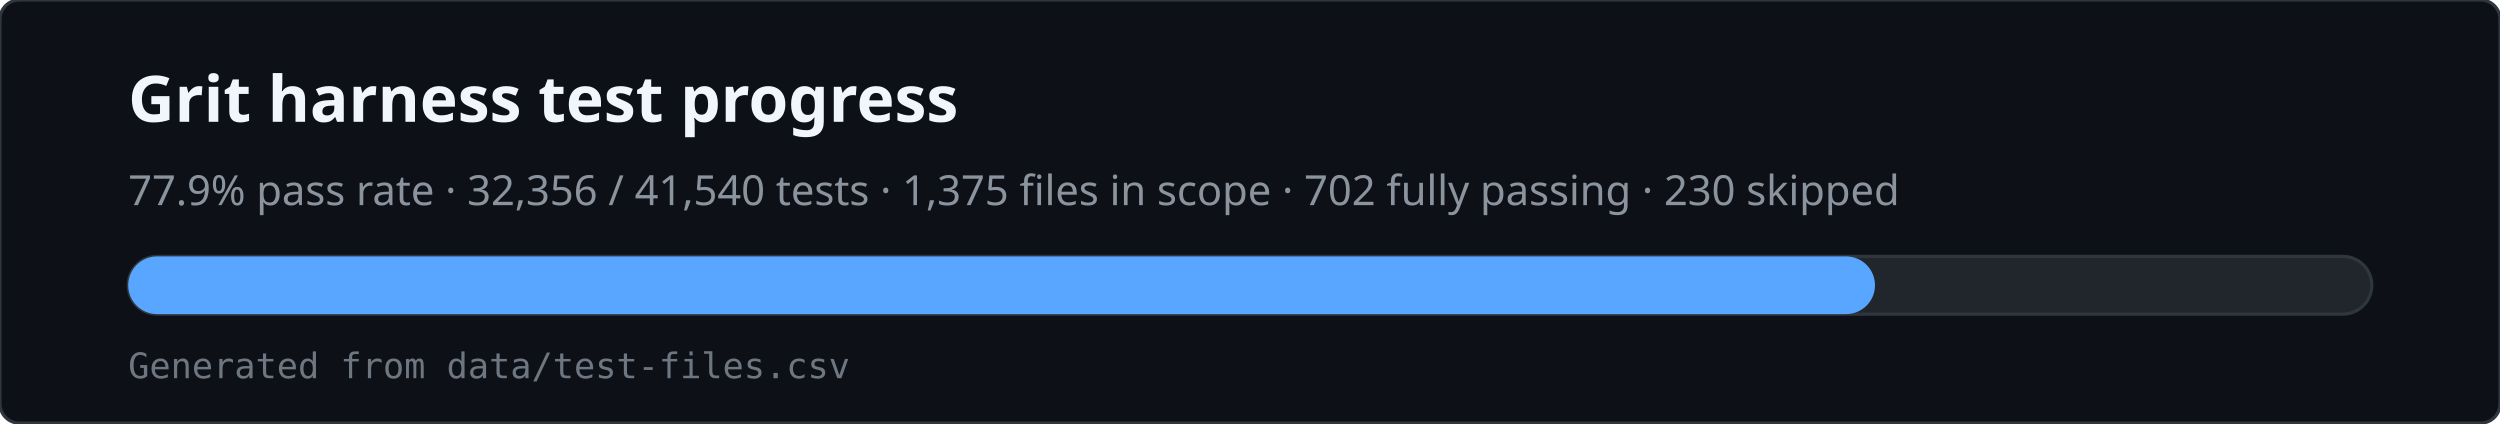
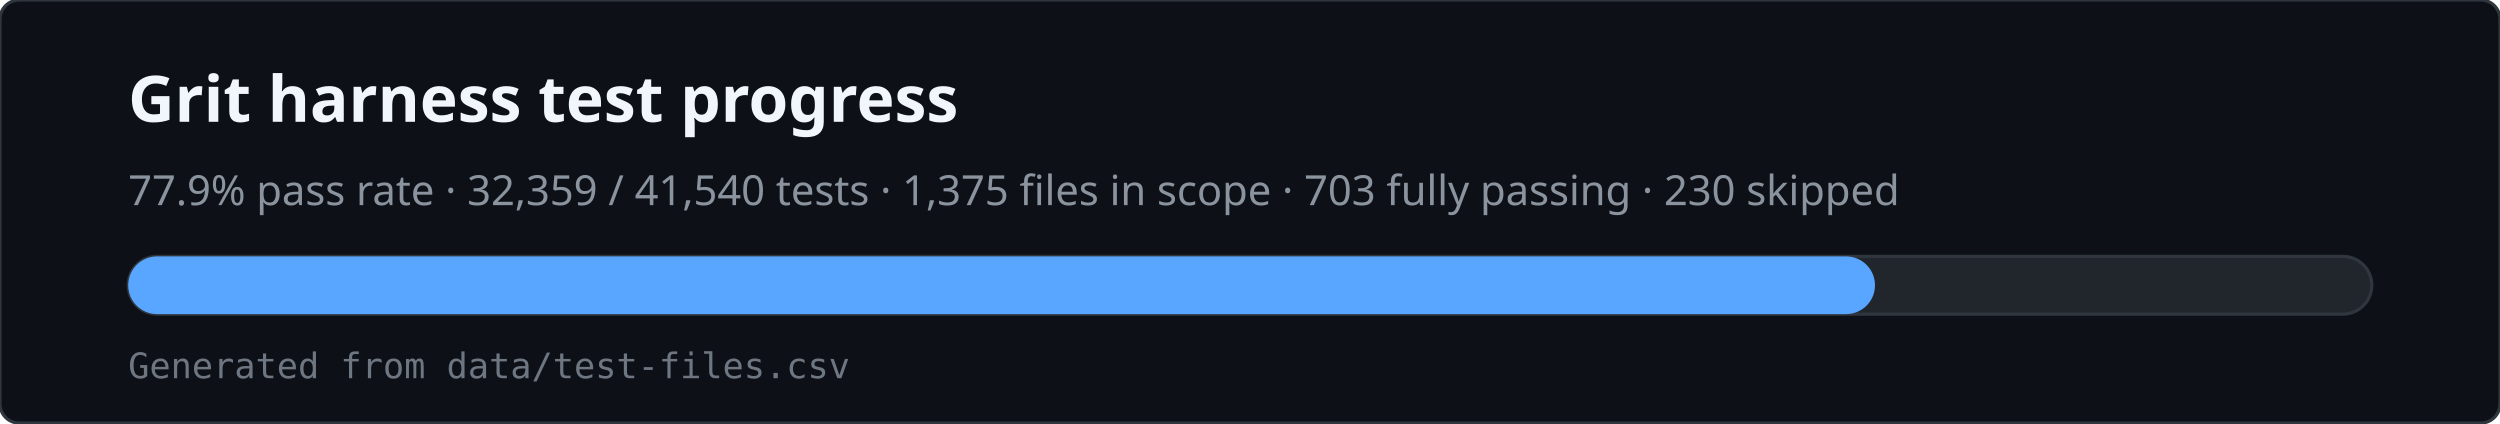
<svg xmlns="http://www.w3.org/2000/svg" viewBox="0 0 780 132" width="780" height="132" role="img" aria-labelledby="svg-title svg-desc">
  <rect x="0" y="0" width="780" height="132" rx="6" fill="#0d1117" stroke="#30363d" />
  <text x="40" y="38" fill="#f0f6fc" font-family="ui-sans-serif,system-ui,sans-serif" font-size="20" font-weight="600">Grit harness test progress</text>
-   <text x="40" y="64" fill="#8b949e" font-family="ui-sans-serif,system-ui,sans-serif" font-size="13">77.9% pass rate · 32,356 / 41,540 tests · 1,375 files in scope · 702 fully passing · 230 skipped</text>
+   <text x="40" y="64" fill="#8b949e" font-family="ui-sans-serif,system-ui,sans-serif" font-size="13">77.9% pass rate · 32,359 / 41,540 tests · 1,375 files in scope · 703 fully passing · 230 skipped</text>
  <rect x="40" y="80" width="700" height="18" rx="9" fill="#21262d" stroke="#30363d" />
  <rect x="40" y="80" width="545" height="18" rx="9" fill="#58a6ff" />
  <text x="40" y="118" fill="#6e7681" font-family="ui-monospace,monospace" font-size="11">Generated from data/test-files.csv</text>
</svg>
